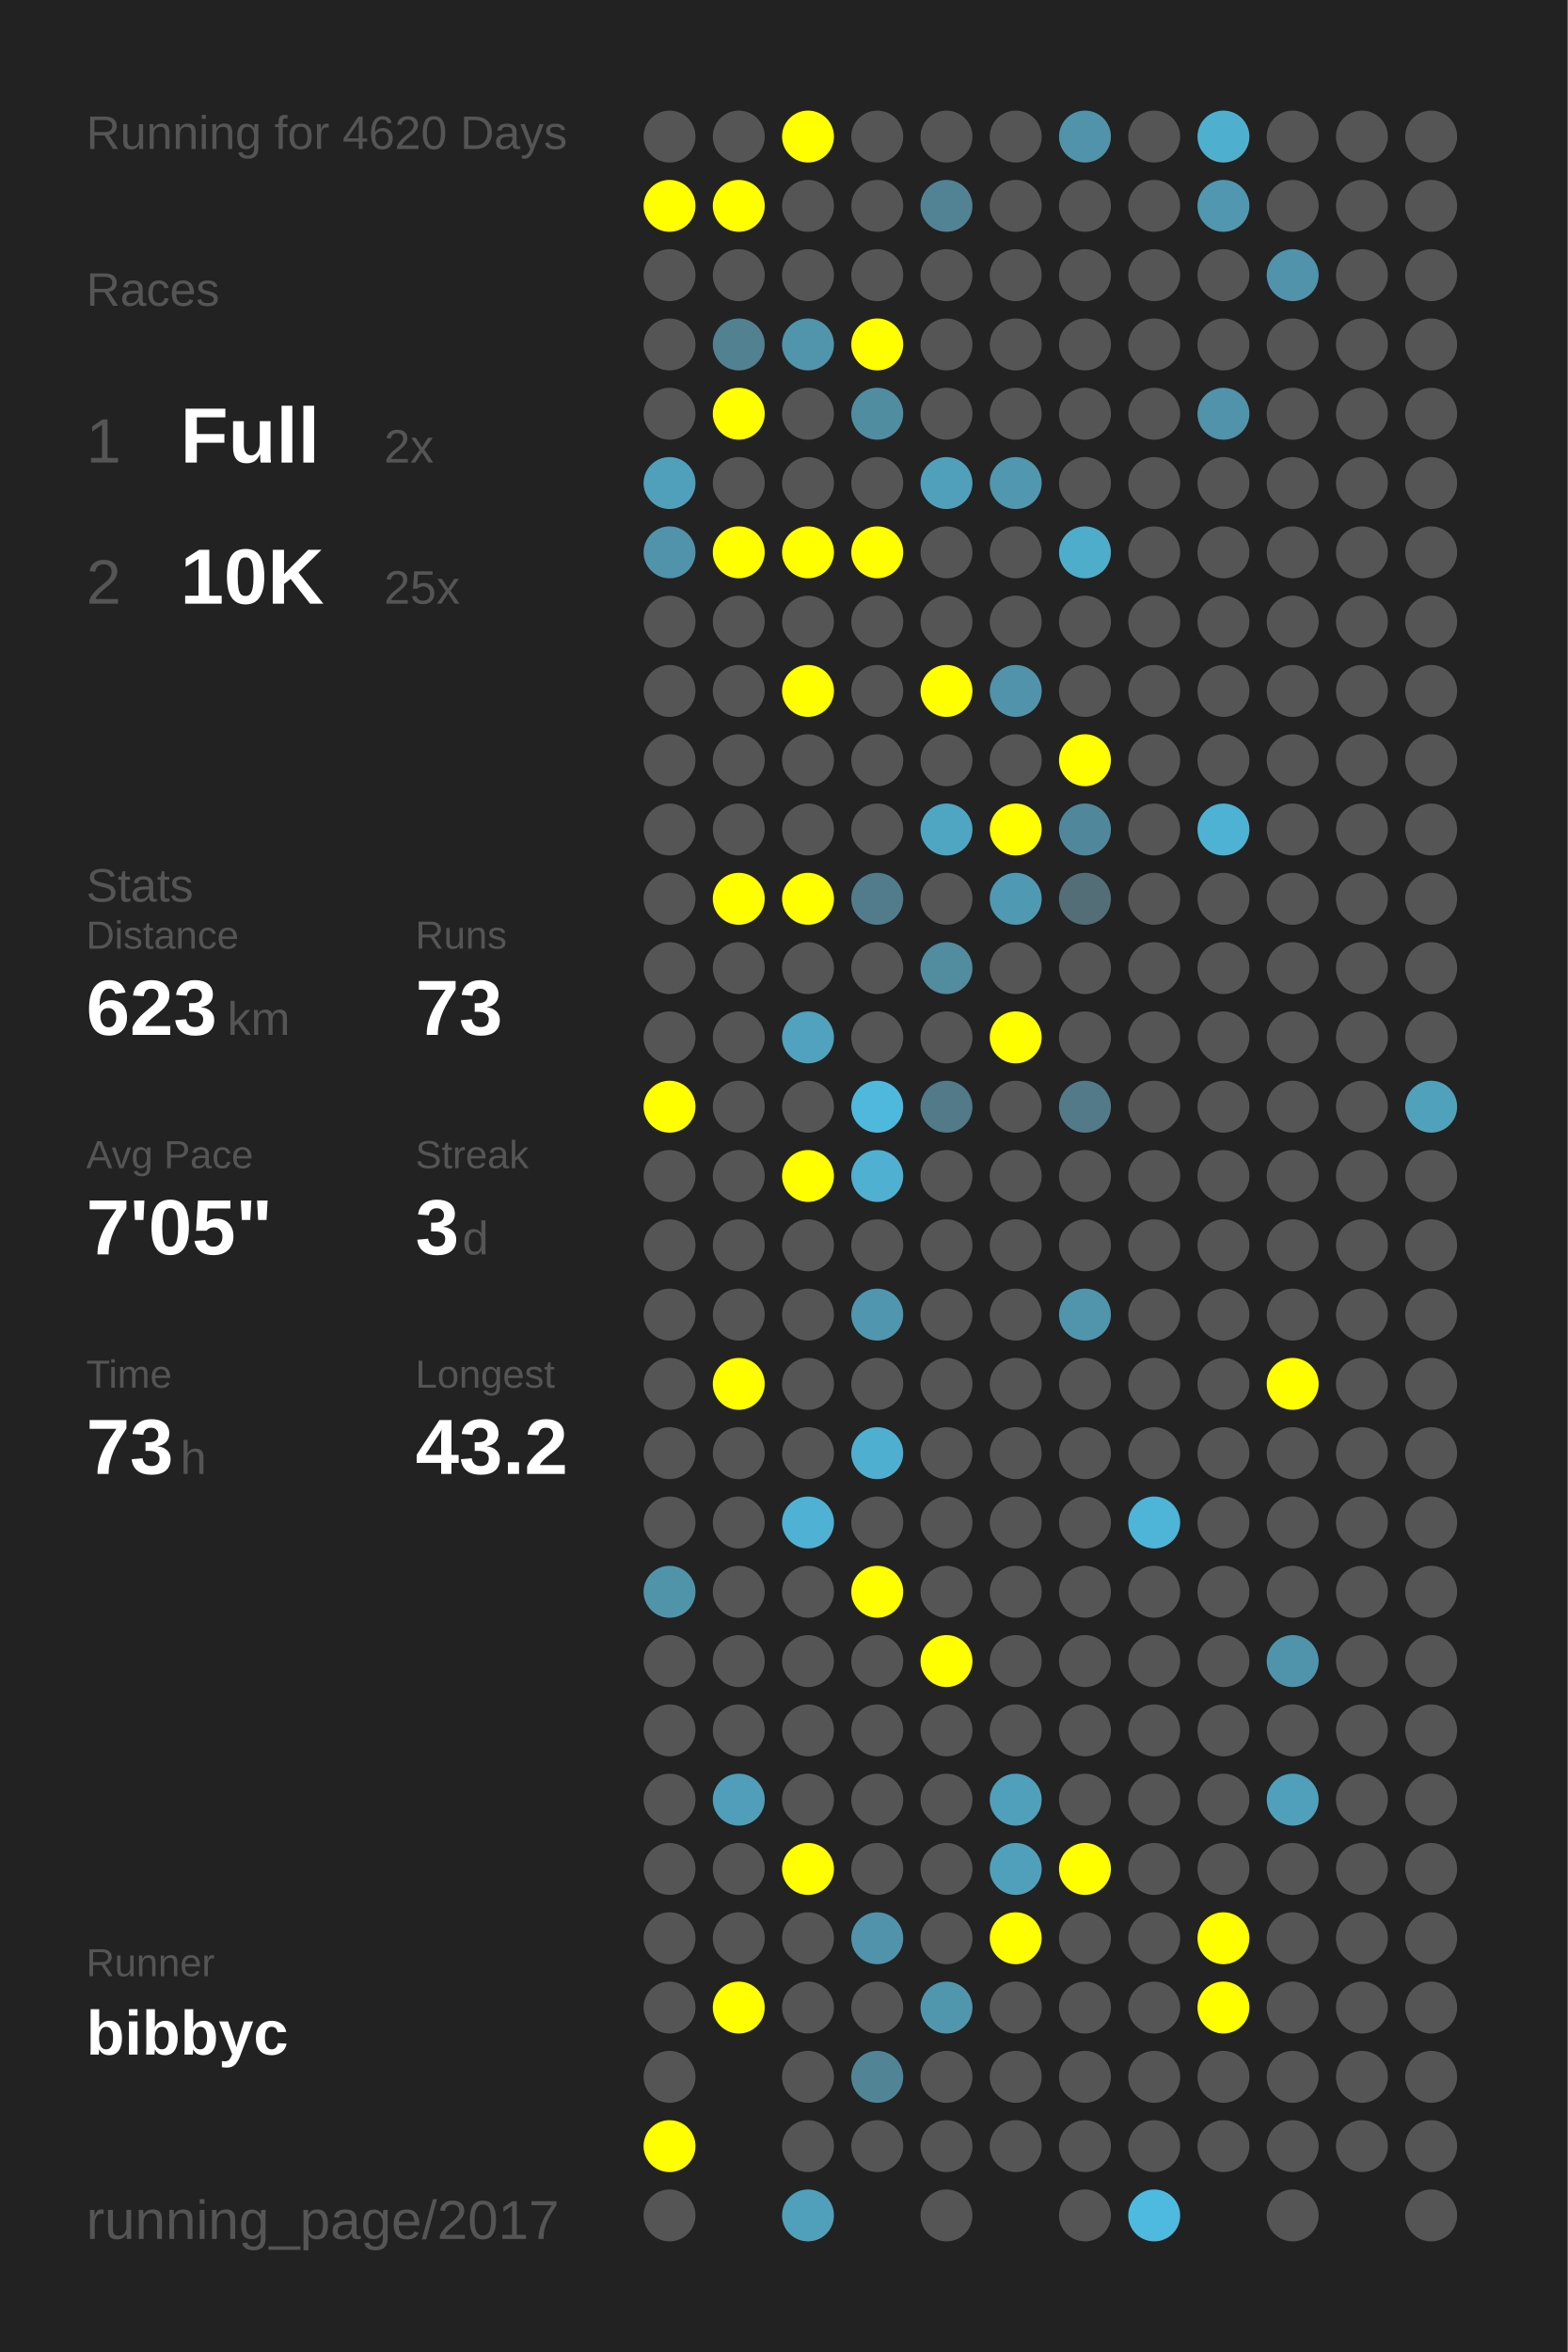
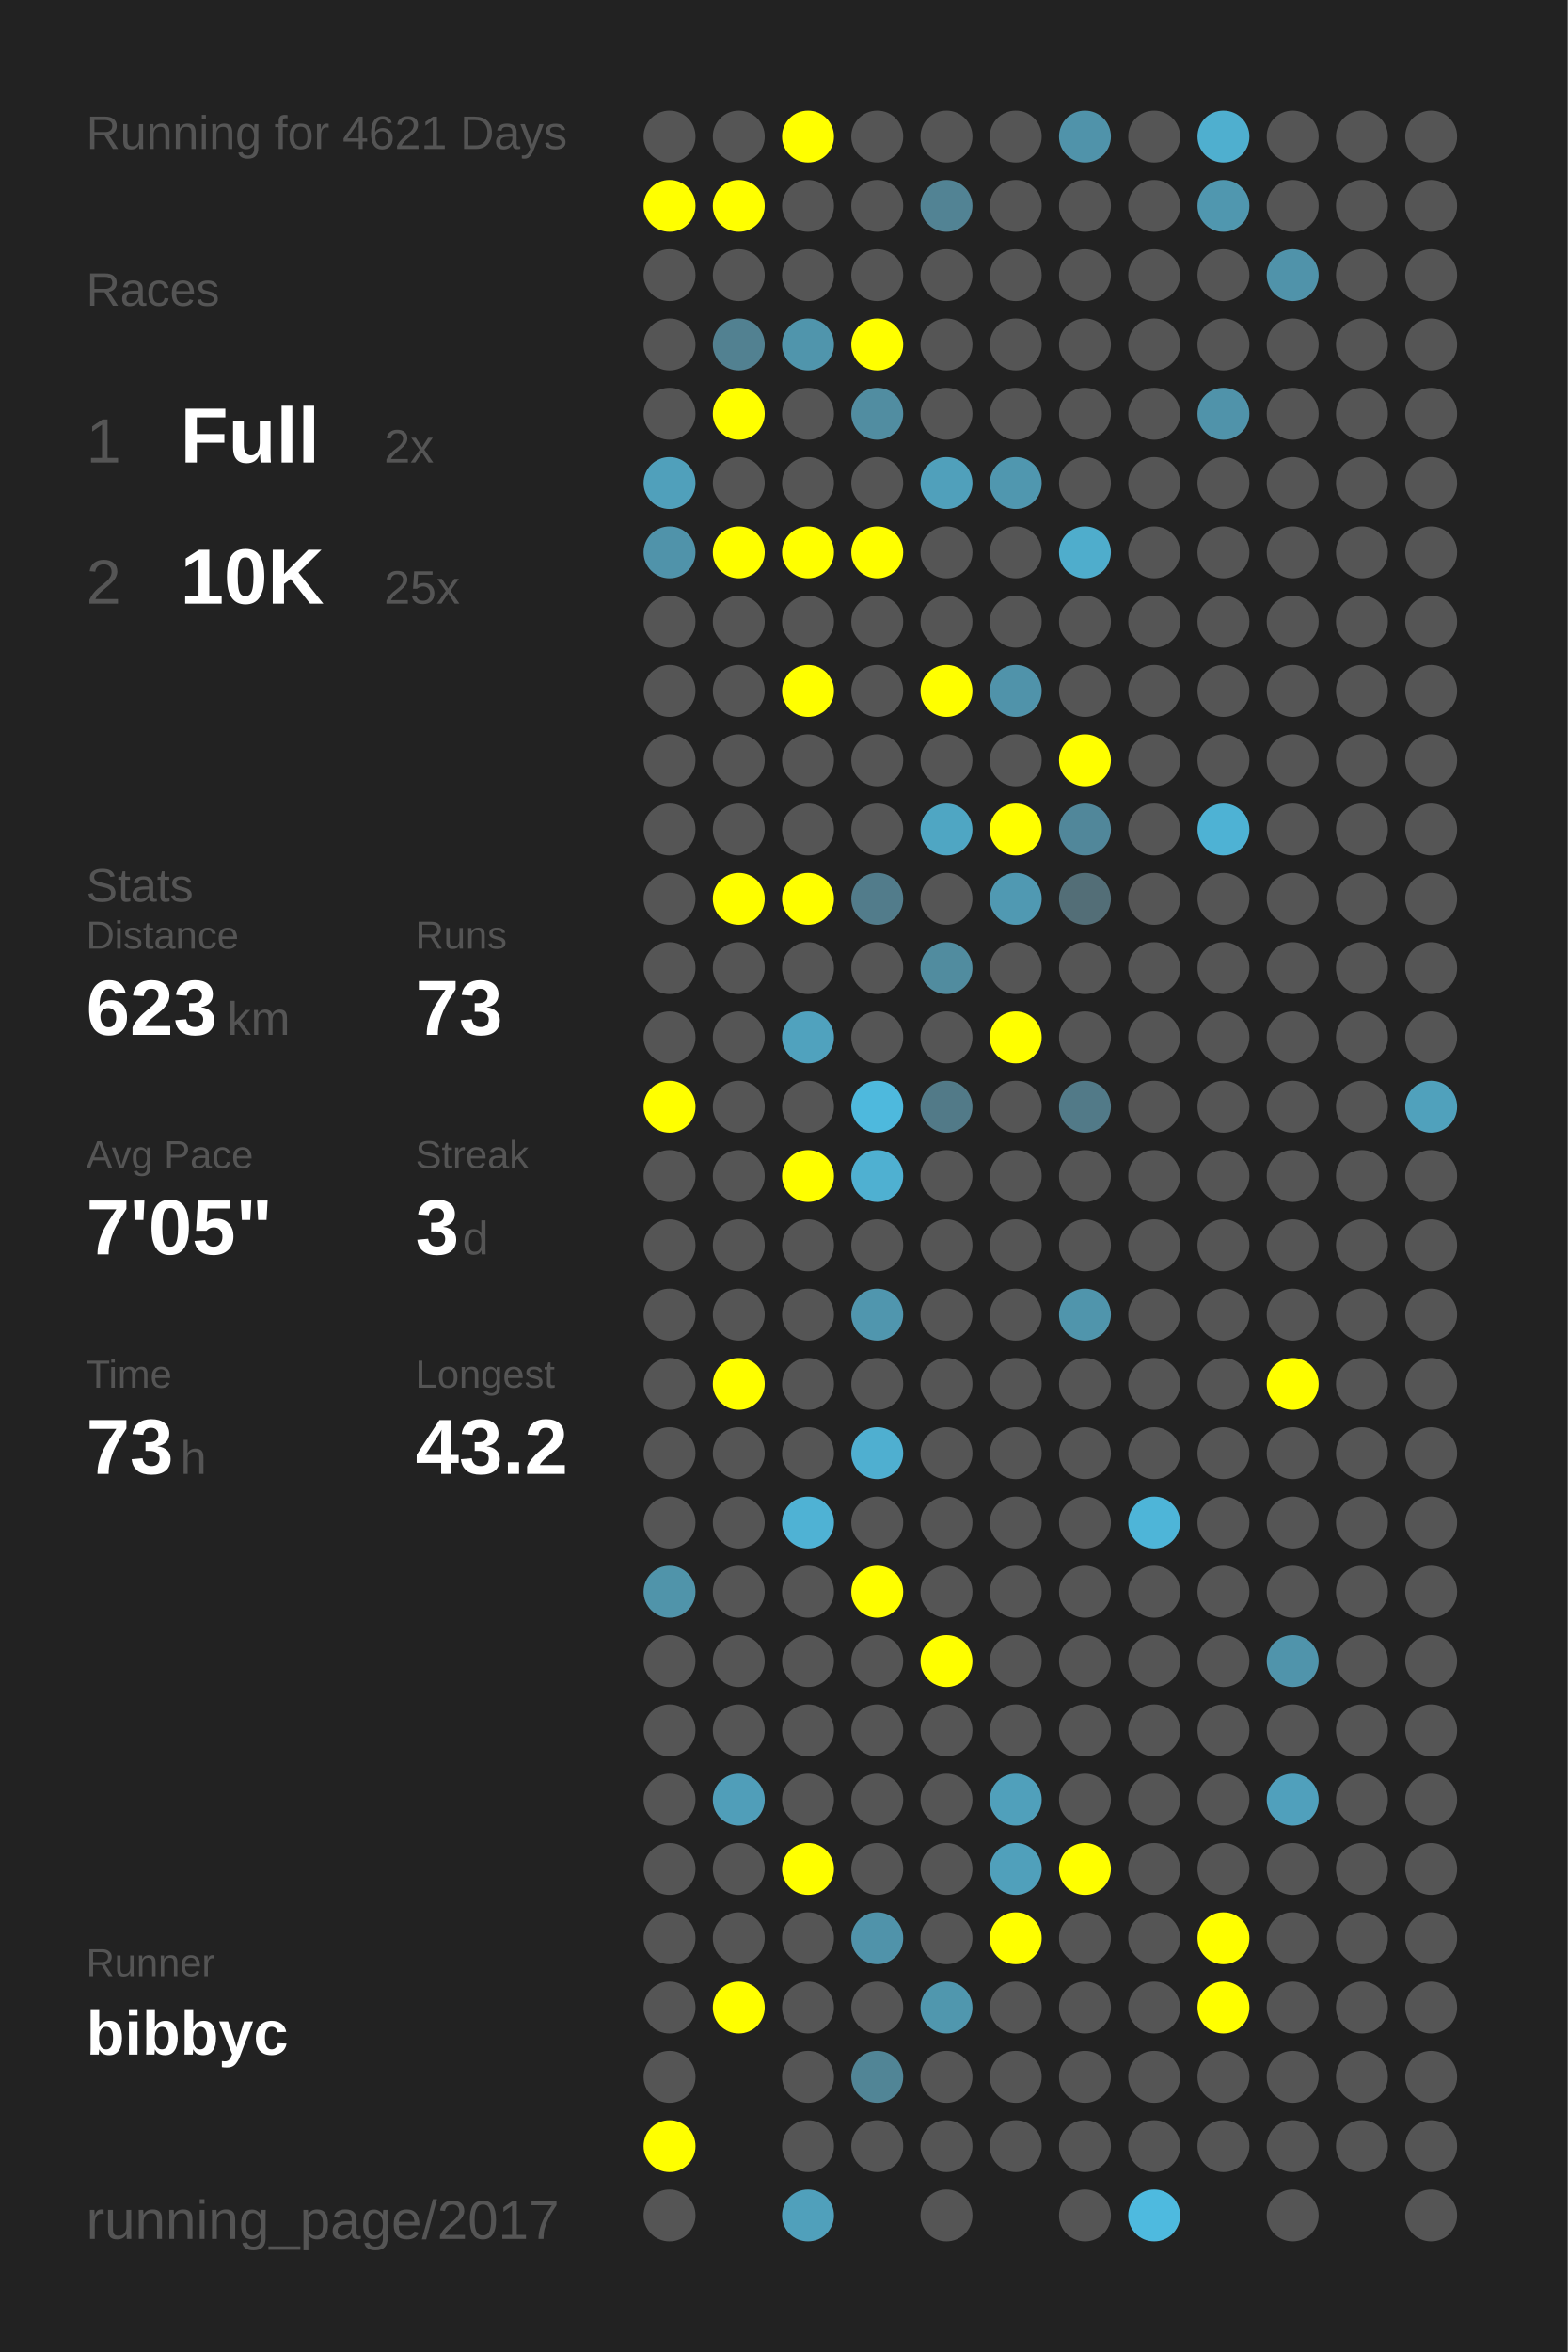
<svg xmlns="http://www.w3.org/2000/svg" baseProfile="full" height="300mm" version="1.1" viewBox="0,0,200,300" width="200mm">
  <defs />
  <rect fill="#222222" height="300" width="200" x="0" y="0" />
-   <text fill="#555555" style="font-size:6px; font-family:Arial;" x="11" y="19">Running for 4620 Days</text>
+   <text fill="#555555" style="font-size:6px; font-family:Arial;" x="11" y="19">Running for 4621 Days</text>
  <text fill="#555555" style="font-size:6px; font-family:Arial;" x="11" y="39">Races</text>
  <text fill="#555555" style="font-size:8px; font-family:Arial;" x="11" y="59">1</text>
  <text fill="#FFFFFF" style="font-size:10px; font-family:Arial; font-weight:bold;" x="23" y="59">Full</text>
  <text fill="#555555" style="font-size:6px; font-family:Arial;" x="49" y="59">2x</text>
  <text fill="#555555" style="font-size:8px; font-family:Arial;" x="11" y="77">2</text>
  <text fill="#FFFFFF" style="font-size:10px; font-family:Arial; font-weight:bold;" x="23" y="77">10K</text>
  <text fill="#555555" style="font-size:6px; font-family:Arial;" x="49" y="77">25x</text>
  <text fill="#555555" style="font-size:6px; font-family:Arial;" x="11" y="115">Stats</text>
  <text fill="#555555" style="font-size:5px; font-family:Arial;" x="11" y="121">Distance</text>
  <text fill="#FFFFFF" style="font-size:10px; font-family:Arial; font-weight:bold;" x="11" y="132">623</text>
  <text fill="#555555" style="font-size:6px; font-family:Arial;" x="29" y="132">km</text>
  <text fill="#555555" style="font-size:5px; font-family:Arial;" x="53" y="121">Runs</text>
  <text fill="#FFFFFF" style="font-size:10px; font-family:Arial; font-weight:bold;" x="53" y="132">73</text>
  <text fill="#555555" style="font-size:5px; font-family:Arial;" x="11" y="149">Avg Pace</text>
  <text fill="#FFFFFF" style="font-size:10px; font-family:Arial; font-weight:bold;" x="11" y="160">7'05"</text>
  <text fill="#555555" style="font-size:5px; font-family:Arial;" x="53" y="149">Streak</text>
  <text fill="#FFFFFF" style="font-size:10px; font-family:Arial; font-weight:bold;" x="53" y="160">3</text>
  <text fill="#555555" style="font-size:6px; font-family:Arial;" x="59" y="160">d</text>
  <text fill="#555555" style="font-size:5px; font-family:Arial;" x="11" y="177">Time</text>
  <text fill="#FFFFFF" style="font-size:10px; font-family:Arial; font-weight:bold;" x="11" y="188">73</text>
  <text fill="#555555" style="font-size:6px; font-family:Arial;" x="23" y="188">h</text>
  <text fill="#555555" style="font-size:5px; font-family:Arial;" x="53" y="177">Longest</text>
  <text fill="#FFFFFF" style="font-size:10px; font-family:Arial; font-weight:bold;" x="53" y="188">43.2</text>
  <text fill="#555555" style="font-size:5px; font-family:Arial;" x="11" y="252.065">Runner</text>
  <text fill="#FFFFFF" style="font-size:8px; font-family:Arial; font-weight:bold;" x="11" y="262.065">bibbyc</text>
  <text fill="#555555" style="font-size:7px; font-family:Arial;" x="11" y="285.581">running_page/2017</text>
  <circle cx="85.417" cy="17.419" fill="#555555" r="3.312" />
  <circle cx="85.417" cy="26.258" fill="#FFFF00" r="3.312" />
  <circle cx="85.417" cy="35.097" fill="#555555" r="3.312" />
  <circle cx="85.417" cy="43.935" fill="#555555" r="3.312" />
  <circle cx="85.417" cy="52.774" fill="#555555" r="3.312" />
  <circle cx="85.417" cy="61.613" fill="#50a0bb" r="3.312" />
  <circle cx="85.417" cy="70.452" fill="#5093aa" r="3.312" />
  <circle cx="85.417" cy="79.29" fill="#555555" r="3.312" />
  <circle cx="85.417" cy="88.129" fill="#555555" r="3.312" />
  <circle cx="85.417" cy="96.968" fill="#555555" r="3.312" />
  <circle cx="85.417" cy="105.806" fill="#555555" r="3.312" />
  <circle cx="85.417" cy="114.645" fill="#555555" r="3.312" />
  <circle cx="85.417" cy="123.484" fill="#555555" r="3.312" />
  <circle cx="85.417" cy="132.323" fill="#555555" r="3.312" />
  <circle cx="85.417" cy="141.161" fill="#FFFF00" r="3.312" />
  <circle cx="85.417" cy="150" fill="#555555" r="3.312" />
  <circle cx="85.417" cy="158.839" fill="#555555" r="3.312" />
  <circle cx="85.417" cy="167.677" fill="#555555" r="3.312" />
  <circle cx="85.417" cy="176.516" fill="#555555" r="3.312" />
  <circle cx="85.417" cy="185.355" fill="#555555" r="3.312" />
  <circle cx="85.417" cy="194.194" fill="#555555" r="3.312" />
  <circle cx="85.417" cy="203.032" fill="#5094aa" r="3.312" />
  <circle cx="85.417" cy="211.871" fill="#555555" r="3.312" />
  <circle cx="85.417" cy="220.71" fill="#555555" r="3.312" />
  <circle cx="85.417" cy="229.548" fill="#555555" r="3.312" />
  <circle cx="85.417" cy="238.387" fill="#555555" r="3.312" />
  <circle cx="85.417" cy="247.226" fill="#555555" r="3.312" />
  <circle cx="85.417" cy="256.065" fill="#555555" r="3.312" />
  <circle cx="85.417" cy="264.903" fill="#555555" r="3.312" />
  <circle cx="85.417" cy="273.742" fill="#FFFF00" r="3.312" />
  <circle cx="85.417" cy="282.581" fill="#555555" r="3.312" />
  <circle cx="94.25" cy="17.419" fill="#555555" r="3.312" />
  <circle cx="94.25" cy="26.258" fill="#FFFF00" r="3.312" />
  <circle cx="94.25" cy="35.097" fill="#555555" r="3.312" />
  <circle cx="94.25" cy="43.935" fill="#528191" r="3.312" />
  <circle cx="94.25" cy="52.774" fill="#FFFF00" r="3.312" />
  <circle cx="94.25" cy="61.613" fill="#555555" r="3.312" />
  <circle cx="94.25" cy="70.452" fill="#FFFF00" r="3.312" />
  <circle cx="94.25" cy="79.29" fill="#555555" r="3.312" />
  <circle cx="94.25" cy="88.129" fill="#555555" r="3.312" />
  <circle cx="94.25" cy="96.968" fill="#555555" r="3.312" />
  <circle cx="94.25" cy="105.806" fill="#555555" r="3.312" />
  <circle cx="94.25" cy="114.645" fill="#FFFF00" r="3.312" />
  <circle cx="94.25" cy="123.484" fill="#555555" r="3.312" />
  <circle cx="94.25" cy="132.323" fill="#555555" r="3.312" />
  <circle cx="94.25" cy="141.161" fill="#555555" r="3.312" />
  <circle cx="94.25" cy="150" fill="#555555" r="3.312" />
  <circle cx="94.25" cy="158.839" fill="#555555" r="3.312" />
  <circle cx="94.25" cy="167.677" fill="#555555" r="3.312" />
  <circle cx="94.25" cy="176.516" fill="#FFFF00" r="3.312" />
  <circle cx="94.25" cy="185.355" fill="#555555" r="3.312" />
  <circle cx="94.25" cy="194.194" fill="#555555" r="3.312" />
  <circle cx="94.25" cy="203.032" fill="#555555" r="3.312" />
  <circle cx="94.25" cy="211.871" fill="#555555" r="3.312" />
  <circle cx="94.25" cy="220.71" fill="#555555" r="3.312" />
  <circle cx="94.25" cy="229.548" fill="#509eb9" r="3.312" />
  <circle cx="94.25" cy="238.387" fill="#555555" r="3.312" />
  <circle cx="94.25" cy="247.226" fill="#555555" r="3.312" />
  <circle cx="94.25" cy="256.065" fill="#FFFF00" r="3.312" />
  <circle cx="103.083" cy="17.419" fill="#FFFF00" r="3.312" />
  <circle cx="103.083" cy="26.258" fill="#555555" r="3.312" />
  <circle cx="103.083" cy="35.097" fill="#555555" r="3.312" />
  <circle cx="103.083" cy="43.935" fill="#5095ac" r="3.312" />
  <circle cx="103.083" cy="52.774" fill="#555555" r="3.312" />
  <circle cx="103.083" cy="61.613" fill="#555555" r="3.312" />
  <circle cx="103.083" cy="70.452" fill="#FFFF00" r="3.312" />
  <circle cx="103.083" cy="79.29" fill="#555555" r="3.312" />
  <circle cx="103.083" cy="88.129" fill="#FFFF00" r="3.312" />
  <circle cx="103.083" cy="96.968" fill="#555555" r="3.312" />
  <circle cx="103.083" cy="105.806" fill="#555555" r="3.312" />
  <circle cx="103.083" cy="114.645" fill="#FFFF00" r="3.312" />
  <circle cx="103.083" cy="123.484" fill="#555555" r="3.312" />
  <circle cx="103.083" cy="132.323" fill="#50a2be" r="3.312" />
  <circle cx="103.083" cy="141.161" fill="#555555" r="3.312" />
  <circle cx="103.083" cy="150" fill="#FFFF00" r="3.312" />
  <circle cx="103.083" cy="158.839" fill="#555555" r="3.312" />
  <circle cx="103.083" cy="167.677" fill="#555555" r="3.312" />
  <circle cx="103.083" cy="176.516" fill="#555555" r="3.312" />
  <circle cx="103.083" cy="185.355" fill="#555555" r="3.312" />
  <circle cx="103.083" cy="194.194" fill="#4fb2d4" r="3.312" />
  <circle cx="103.083" cy="203.032" fill="#555555" r="3.312" />
  <circle cx="103.083" cy="211.871" fill="#555555" r="3.312" />
  <circle cx="103.083" cy="220.71" fill="#555555" r="3.312" />
  <circle cx="103.083" cy="229.548" fill="#555555" r="3.312" />
  <circle cx="103.083" cy="238.387" fill="#FFFF00" r="3.312" />
  <circle cx="103.083" cy="247.226" fill="#555555" r="3.312" />
  <circle cx="103.083" cy="256.065" fill="#555555" r="3.312" />
  <circle cx="103.083" cy="264.903" fill="#555555" r="3.312" />
  <circle cx="103.083" cy="273.742" fill="#555555" r="3.312" />
  <circle cx="103.083" cy="282.581" fill="#50a0bb" r="3.312" />
  <circle cx="111.917" cy="17.419" fill="#555555" r="3.312" />
  <circle cx="111.917" cy="26.258" fill="#555555" r="3.312" />
  <circle cx="111.917" cy="35.097" fill="#555555" r="3.312" />
  <circle cx="111.917" cy="43.935" fill="#FFFF00" r="3.312" />
  <circle cx="111.917" cy="52.774" fill="#518da1" r="3.312" />
  <circle cx="111.917" cy="61.613" fill="#555555" r="3.312" />
  <circle cx="111.917" cy="70.452" fill="#FFFF00" r="3.312" />
  <circle cx="111.917" cy="79.29" fill="#555555" r="3.312" />
  <circle cx="111.917" cy="88.129" fill="#555555" r="3.312" />
  <circle cx="111.917" cy="96.968" fill="#555555" r="3.312" />
  <circle cx="111.917" cy="105.806" fill="#555555" r="3.312" />
  <circle cx="111.917" cy="114.645" fill="#527c8b" r="3.312" />
  <circle cx="111.917" cy="123.484" fill="#555555" r="3.312" />
  <circle cx="111.917" cy="132.323" fill="#555555" r="3.312" />
  <circle cx="111.917" cy="141.161" fill="#4eb9dd" r="3.312" />
  <circle cx="111.917" cy="150" fill="#4fb0d1" r="3.312" />
  <circle cx="111.917" cy="158.839" fill="#555555" r="3.312" />
  <circle cx="111.917" cy="167.677" fill="#5096ae" r="3.312" />
  <circle cx="111.917" cy="176.516" fill="#555555" r="3.312" />
  <circle cx="111.917" cy="185.355" fill="#4fafd0" r="3.312" />
  <circle cx="111.917" cy="194.194" fill="#555555" r="3.312" />
  <circle cx="111.917" cy="203.032" fill="#FFFF00" r="3.312" />
  <circle cx="111.917" cy="211.871" fill="#555555" r="3.312" />
  <circle cx="111.917" cy="220.71" fill="#555555" r="3.312" />
  <circle cx="111.917" cy="229.548" fill="#555555" r="3.312" />
  <circle cx="111.917" cy="238.387" fill="#555555" r="3.312" />
  <circle cx="111.917" cy="247.226" fill="#5093aa" r="3.312" />
  <circle cx="111.917" cy="256.065" fill="#555555" r="3.312" />
  <circle cx="111.917" cy="264.903" fill="#518596" r="3.312" />
  <circle cx="111.917" cy="273.742" fill="#555555" r="3.312" />
  <circle cx="120.75" cy="17.419" fill="#555555" r="3.312" />
  <circle cx="120.75" cy="26.258" fill="#528394" r="3.312" />
  <circle cx="120.75" cy="35.097" fill="#555555" r="3.312" />
  <circle cx="120.75" cy="43.935" fill="#555555" r="3.312" />
  <circle cx="120.75" cy="52.774" fill="#555555" r="3.312" />
  <circle cx="120.75" cy="61.613" fill="#50a0bb" r="3.312" />
  <circle cx="120.75" cy="70.452" fill="#555555" r="3.312" />
  <circle cx="120.75" cy="79.29" fill="#555555" r="3.312" />
  <circle cx="120.75" cy="88.129" fill="#FFFF00" r="3.312" />
  <circle cx="120.75" cy="96.968" fill="#555555" r="3.312" />
  <circle cx="120.75" cy="105.806" fill="#4fa6c3" r="3.312" />
  <circle cx="120.75" cy="114.645" fill="#555555" r="3.312" />
  <circle cx="120.75" cy="123.484" fill="#518c9f" r="3.312" />
  <circle cx="120.75" cy="132.323" fill="#555555" r="3.312" />
  <circle cx="120.75" cy="141.161" fill="#527a88" r="3.312" />
  <circle cx="120.75" cy="150" fill="#555555" r="3.312" />
  <circle cx="120.75" cy="158.839" fill="#555555" r="3.312" />
  <circle cx="120.75" cy="167.677" fill="#555555" r="3.312" />
  <circle cx="120.75" cy="176.516" fill="#555555" r="3.312" />
  <circle cx="120.75" cy="185.355" fill="#555555" r="3.312" />
  <circle cx="120.75" cy="194.194" fill="#555555" r="3.312" />
  <circle cx="120.75" cy="203.032" fill="#555555" r="3.312" />
  <circle cx="120.75" cy="211.871" fill="#FFFF00" r="3.312" />
  <circle cx="120.75" cy="220.71" fill="#555555" r="3.312" />
  <circle cx="120.75" cy="229.548" fill="#555555" r="3.312" />
  <circle cx="120.75" cy="238.387" fill="#555555" r="3.312" />
  <circle cx="120.75" cy="247.226" fill="#555555" r="3.312" />
  <circle cx="120.75" cy="256.065" fill="#5097ae" r="3.312" />
  <circle cx="120.75" cy="264.903" fill="#555555" r="3.312" />
  <circle cx="120.75" cy="273.742" fill="#555555" r="3.312" />
  <circle cx="120.75" cy="282.581" fill="#555555" r="3.312" />
  <circle cx="129.583" cy="17.419" fill="#555555" r="3.312" />
  <circle cx="129.583" cy="26.258" fill="#555555" r="3.312" />
  <circle cx="129.583" cy="35.097" fill="#555555" r="3.312" />
  <circle cx="129.583" cy="43.935" fill="#555555" r="3.312" />
  <circle cx="129.583" cy="52.774" fill="#555555" r="3.312" />
  <circle cx="129.583" cy="61.613" fill="#5097af" r="3.312" />
  <circle cx="129.583" cy="70.452" fill="#555555" r="3.312" />
  <circle cx="129.583" cy="79.29" fill="#555555" r="3.312" />
  <circle cx="129.583" cy="88.129" fill="#5093aa" r="3.312" />
  <circle cx="129.583" cy="96.968" fill="#555555" r="3.312" />
  <circle cx="129.583" cy="105.806" fill="#FFFF00" r="3.312" />
  <circle cx="129.583" cy="114.645" fill="#5099b2" r="3.312" />
  <circle cx="129.583" cy="123.484" fill="#555555" r="3.312" />
  <circle cx="129.583" cy="132.323" fill="#FFFF00" r="3.312" />
  <circle cx="129.583" cy="141.161" fill="#555555" r="3.312" />
  <circle cx="129.583" cy="150" fill="#555555" r="3.312" />
  <circle cx="129.583" cy="158.839" fill="#555555" r="3.312" />
  <circle cx="129.583" cy="167.677" fill="#555555" r="3.312" />
  <circle cx="129.583" cy="176.516" fill="#555555" r="3.312" />
  <circle cx="129.583" cy="185.355" fill="#555555" r="3.312" />
  <circle cx="129.583" cy="194.194" fill="#555555" r="3.312" />
  <circle cx="129.583" cy="203.032" fill="#555555" r="3.312" />
  <circle cx="129.583" cy="211.871" fill="#555555" r="3.312" />
  <circle cx="129.583" cy="220.71" fill="#555555" r="3.312" />
  <circle cx="129.583" cy="229.548" fill="#50a0bb" r="3.312" />
  <circle cx="129.583" cy="238.387" fill="#50a0bb" r="3.312" />
  <circle cx="129.583" cy="247.226" fill="#FFFF00" r="3.312" />
  <circle cx="129.583" cy="256.065" fill="#555555" r="3.312" />
  <circle cx="129.583" cy="264.903" fill="#555555" r="3.312" />
  <circle cx="129.583" cy="273.742" fill="#555555" r="3.312" />
  <circle cx="138.417" cy="17.419" fill="#5093aa" r="3.312" />
  <circle cx="138.417" cy="26.258" fill="#555555" r="3.312" />
  <circle cx="138.417" cy="35.097" fill="#555555" r="3.312" />
  <circle cx="138.417" cy="43.935" fill="#555555" r="3.312" />
  <circle cx="138.417" cy="52.774" fill="#555555" r="3.312" />
  <circle cx="138.417" cy="61.613" fill="#555555" r="3.312" />
  <circle cx="138.417" cy="70.452" fill="#4fadcc" r="3.312" />
  <circle cx="138.417" cy="79.29" fill="#555555" r="3.312" />
  <circle cx="138.417" cy="88.129" fill="#555555" r="3.312" />
  <circle cx="138.417" cy="96.968" fill="#FFFF00" r="3.312" />
  <circle cx="138.417" cy="105.806" fill="#51879a" r="3.312" />
  <circle cx="138.417" cy="114.645" fill="#536e77" r="3.312" />
  <circle cx="138.417" cy="123.484" fill="#555555" r="3.312" />
  <circle cx="138.417" cy="132.323" fill="#555555" r="3.312" />
  <circle cx="138.417" cy="141.161" fill="#527a88" r="3.312" />
  <circle cx="138.417" cy="150" fill="#555555" r="3.312" />
  <circle cx="138.417" cy="158.839" fill="#555555" r="3.312" />
  <circle cx="138.417" cy="167.677" fill="#5095ac" r="3.312" />
  <circle cx="138.417" cy="176.516" fill="#555555" r="3.312" />
  <circle cx="138.417" cy="185.355" fill="#555555" r="3.312" />
  <circle cx="138.417" cy="194.194" fill="#555555" r="3.312" />
  <circle cx="138.417" cy="203.032" fill="#555555" r="3.312" />
  <circle cx="138.417" cy="211.871" fill="#555555" r="3.312" />
  <circle cx="138.417" cy="220.71" fill="#555555" r="3.312" />
  <circle cx="138.417" cy="229.548" fill="#555555" r="3.312" />
  <circle cx="138.417" cy="238.387" fill="#FFFF00" r="3.312" />
  <circle cx="138.417" cy="247.226" fill="#555555" r="3.312" />
  <circle cx="138.417" cy="256.065" fill="#555555" r="3.312" />
  <circle cx="138.417" cy="264.903" fill="#555555" r="3.312" />
  <circle cx="138.417" cy="273.742" fill="#555555" r="3.312" />
  <circle cx="138.417" cy="282.581" fill="#555555" r="3.312" />
  <circle cx="147.25" cy="17.419" fill="#555555" r="3.312" />
  <circle cx="147.25" cy="26.258" fill="#555555" r="3.312" />
  <circle cx="147.25" cy="35.097" fill="#555555" r="3.312" />
  <circle cx="147.25" cy="43.935" fill="#555555" r="3.312" />
  <circle cx="147.25" cy="52.774" fill="#555555" r="3.312" />
  <circle cx="147.25" cy="61.613" fill="#555555" r="3.312" />
  <circle cx="147.25" cy="70.452" fill="#555555" r="3.312" />
  <circle cx="147.25" cy="79.29" fill="#555555" r="3.312" />
  <circle cx="147.25" cy="88.129" fill="#555555" r="3.312" />
  <circle cx="147.25" cy="96.968" fill="#555555" r="3.312" />
  <circle cx="147.25" cy="105.806" fill="#555555" r="3.312" />
  <circle cx="147.25" cy="114.645" fill="#555555" r="3.312" />
  <circle cx="147.25" cy="123.484" fill="#555555" r="3.312" />
  <circle cx="147.25" cy="132.323" fill="#555555" r="3.312" />
  <circle cx="147.25" cy="141.161" fill="#555555" r="3.312" />
  <circle cx="147.25" cy="150" fill="#555555" r="3.312" />
  <circle cx="147.25" cy="158.839" fill="#555555" r="3.312" />
  <circle cx="147.25" cy="167.677" fill="#555555" r="3.312" />
  <circle cx="147.25" cy="176.516" fill="#555555" r="3.312" />
  <circle cx="147.25" cy="185.355" fill="#555555" r="3.312" />
  <circle cx="147.25" cy="194.194" fill="#4eb5d8" r="3.312" />
  <circle cx="147.25" cy="203.032" fill="#555555" r="3.312" />
  <circle cx="147.25" cy="211.871" fill="#555555" r="3.312" />
  <circle cx="147.25" cy="220.71" fill="#555555" r="3.312" />
  <circle cx="147.25" cy="229.548" fill="#555555" r="3.312" />
  <circle cx="147.25" cy="238.387" fill="#555555" r="3.312" />
  <circle cx="147.25" cy="247.226" fill="#555555" r="3.312" />
  <circle cx="147.25" cy="256.065" fill="#555555" r="3.312" />
  <circle cx="147.25" cy="264.903" fill="#555555" r="3.312" />
  <circle cx="147.25" cy="273.742" fill="#555555" r="3.312" />
  <circle cx="147.25" cy="282.581" fill="#4ebadf" r="3.312" />
  <circle cx="156.083" cy="17.419" fill="#4fafcf" r="3.312" />
  <circle cx="156.083" cy="26.258" fill="#5097af" r="3.312" />
  <circle cx="156.083" cy="35.097" fill="#555555" r="3.312" />
  <circle cx="156.083" cy="43.935" fill="#555555" r="3.312" />
  <circle cx="156.083" cy="52.774" fill="#5093aa" r="3.312" />
  <circle cx="156.083" cy="61.613" fill="#555555" r="3.312" />
  <circle cx="156.083" cy="70.452" fill="#555555" r="3.312" />
  <circle cx="156.083" cy="79.29" fill="#555555" r="3.312" />
  <circle cx="156.083" cy="88.129" fill="#555555" r="3.312" />
  <circle cx="156.083" cy="96.968" fill="#555555" r="3.312" />
  <circle cx="156.083" cy="105.806" fill="#4eb2d4" r="3.312" />
  <circle cx="156.083" cy="114.645" fill="#555555" r="3.312" />
  <circle cx="156.083" cy="123.484" fill="#555555" r="3.312" />
  <circle cx="156.083" cy="132.323" fill="#555555" r="3.312" />
  <circle cx="156.083" cy="141.161" fill="#555555" r="3.312" />
  <circle cx="156.083" cy="150" fill="#555555" r="3.312" />
  <circle cx="156.083" cy="158.839" fill="#555555" r="3.312" />
  <circle cx="156.083" cy="167.677" fill="#555555" r="3.312" />
  <circle cx="156.083" cy="176.516" fill="#555555" r="3.312" />
  <circle cx="156.083" cy="185.355" fill="#555555" r="3.312" />
  <circle cx="156.083" cy="194.194" fill="#555555" r="3.312" />
  <circle cx="156.083" cy="203.032" fill="#555555" r="3.312" />
  <circle cx="156.083" cy="211.871" fill="#555555" r="3.312" />
  <circle cx="156.083" cy="220.71" fill="#555555" r="3.312" />
  <circle cx="156.083" cy="229.548" fill="#555555" r="3.312" />
  <circle cx="156.083" cy="238.387" fill="#555555" r="3.312" />
  <circle cx="156.083" cy="247.226" fill="#FFFF00" r="3.312" />
  <circle cx="156.083" cy="256.065" fill="#FFFF00" r="3.312" />
  <circle cx="156.083" cy="264.903" fill="#555555" r="3.312" />
  <circle cx="156.083" cy="273.742" fill="#555555" r="3.312" />
  <circle cx="164.917" cy="17.419" fill="#555555" r="3.312" />
  <circle cx="164.917" cy="26.258" fill="#555555" r="3.312" />
  <circle cx="164.917" cy="35.097" fill="#5093aa" r="3.312" />
  <circle cx="164.917" cy="43.935" fill="#555555" r="3.312" />
  <circle cx="164.917" cy="52.774" fill="#555555" r="3.312" />
  <circle cx="164.917" cy="61.613" fill="#555555" r="3.312" />
  <circle cx="164.917" cy="70.452" fill="#555555" r="3.312" />
  <circle cx="164.917" cy="79.29" fill="#555555" r="3.312" />
  <circle cx="164.917" cy="88.129" fill="#555555" r="3.312" />
  <circle cx="164.917" cy="96.968" fill="#555555" r="3.312" />
  <circle cx="164.917" cy="105.806" fill="#555555" r="3.312" />
  <circle cx="164.917" cy="114.645" fill="#555555" r="3.312" />
  <circle cx="164.917" cy="123.484" fill="#555555" r="3.312" />
  <circle cx="164.917" cy="132.323" fill="#555555" r="3.312" />
  <circle cx="164.917" cy="141.161" fill="#555555" r="3.312" />
  <circle cx="164.917" cy="150" fill="#555555" r="3.312" />
  <circle cx="164.917" cy="158.839" fill="#555555" r="3.312" />
  <circle cx="164.917" cy="167.677" fill="#555555" r="3.312" />
  <circle cx="164.917" cy="176.516" fill="#FFFF00" r="3.312" />
  <circle cx="164.917" cy="185.355" fill="#555555" r="3.312" />
  <circle cx="164.917" cy="194.194" fill="#555555" r="3.312" />
  <circle cx="164.917" cy="203.032" fill="#555555" r="3.312" />
  <circle cx="164.917" cy="211.871" fill="#5094ab" r="3.312" />
  <circle cx="164.917" cy="220.71" fill="#555555" r="3.312" />
  <circle cx="164.917" cy="229.548" fill="#50a0bc" r="3.312" />
  <circle cx="164.917" cy="238.387" fill="#555555" r="3.312" />
  <circle cx="164.917" cy="247.226" fill="#555555" r="3.312" />
  <circle cx="164.917" cy="256.065" fill="#555555" r="3.312" />
  <circle cx="164.917" cy="264.903" fill="#555555" r="3.312" />
  <circle cx="164.917" cy="273.742" fill="#555555" r="3.312" />
  <circle cx="164.917" cy="282.581" fill="#555555" r="3.312" />
  <circle cx="173.75" cy="17.419" fill="#555555" r="3.312" />
  <circle cx="173.75" cy="26.258" fill="#555555" r="3.312" />
  <circle cx="173.75" cy="35.097" fill="#555555" r="3.312" />
  <circle cx="173.75" cy="43.935" fill="#555555" r="3.312" />
  <circle cx="173.75" cy="52.774" fill="#555555" r="3.312" />
  <circle cx="173.75" cy="61.613" fill="#555555" r="3.312" />
  <circle cx="173.75" cy="70.452" fill="#555555" r="3.312" />
  <circle cx="173.75" cy="79.29" fill="#555555" r="3.312" />
  <circle cx="173.75" cy="88.129" fill="#555555" r="3.312" />
  <circle cx="173.75" cy="96.968" fill="#555555" r="3.312" />
  <circle cx="173.75" cy="105.806" fill="#555555" r="3.312" />
  <circle cx="173.75" cy="114.645" fill="#555555" r="3.312" />
  <circle cx="173.75" cy="123.484" fill="#555555" r="3.312" />
  <circle cx="173.75" cy="132.323" fill="#555555" r="3.312" />
  <circle cx="173.75" cy="141.161" fill="#555555" r="3.312" />
  <circle cx="173.75" cy="150" fill="#555555" r="3.312" />
  <circle cx="173.75" cy="158.839" fill="#555555" r="3.312" />
  <circle cx="173.75" cy="167.677" fill="#555555" r="3.312" />
  <circle cx="173.75" cy="176.516" fill="#555555" r="3.312" />
  <circle cx="173.75" cy="185.355" fill="#555555" r="3.312" />
  <circle cx="173.75" cy="194.194" fill="#555555" r="3.312" />
  <circle cx="173.75" cy="203.032" fill="#555555" r="3.312" />
  <circle cx="173.75" cy="211.871" fill="#555555" r="3.312" />
  <circle cx="173.75" cy="220.71" fill="#555555" r="3.312" />
  <circle cx="173.75" cy="229.548" fill="#555555" r="3.312" />
  <circle cx="173.75" cy="238.387" fill="#555555" r="3.312" />
  <circle cx="173.75" cy="247.226" fill="#555555" r="3.312" />
  <circle cx="173.75" cy="256.065" fill="#555555" r="3.312" />
  <circle cx="173.75" cy="264.903" fill="#555555" r="3.312" />
  <circle cx="173.75" cy="273.742" fill="#555555" r="3.312" />
  <circle cx="182.583" cy="17.419" fill="#555555" r="3.312" />
  <circle cx="182.583" cy="26.258" fill="#555555" r="3.312" />
  <circle cx="182.583" cy="35.097" fill="#555555" r="3.312" />
  <circle cx="182.583" cy="43.935" fill="#555555" r="3.312" />
  <circle cx="182.583" cy="52.774" fill="#555555" r="3.312" />
  <circle cx="182.583" cy="61.613" fill="#555555" r="3.312" />
  <circle cx="182.583" cy="70.452" fill="#555555" r="3.312" />
  <circle cx="182.583" cy="79.29" fill="#555555" r="3.312" />
  <circle cx="182.583" cy="88.129" fill="#555555" r="3.312" />
  <circle cx="182.583" cy="96.968" fill="#555555" r="3.312" />
  <circle cx="182.583" cy="105.806" fill="#555555" r="3.312" />
  <circle cx="182.583" cy="114.645" fill="#555555" r="3.312" />
  <circle cx="182.583" cy="123.484" fill="#555555" r="3.312" />
  <circle cx="182.583" cy="132.323" fill="#555555" r="3.312" />
  <circle cx="182.583" cy="141.161" fill="#50a1bc" r="3.312" />
  <circle cx="182.583" cy="150" fill="#555555" r="3.312" />
  <circle cx="182.583" cy="158.839" fill="#555555" r="3.312" />
  <circle cx="182.583" cy="167.677" fill="#555555" r="3.312" />
  <circle cx="182.583" cy="176.516" fill="#555555" r="3.312" />
  <circle cx="182.583" cy="185.355" fill="#555555" r="3.312" />
  <circle cx="182.583" cy="194.194" fill="#555555" r="3.312" />
  <circle cx="182.583" cy="203.032" fill="#555555" r="3.312" />
  <circle cx="182.583" cy="211.871" fill="#555555" r="3.312" />
  <circle cx="182.583" cy="220.71" fill="#555555" r="3.312" />
  <circle cx="182.583" cy="229.548" fill="#555555" r="3.312" />
  <circle cx="182.583" cy="238.387" fill="#555555" r="3.312" />
  <circle cx="182.583" cy="247.226" fill="#555555" r="3.312" />
  <circle cx="182.583" cy="256.065" fill="#555555" r="3.312" />
  <circle cx="182.583" cy="264.903" fill="#555555" r="3.312" />
  <circle cx="182.583" cy="273.742" fill="#555555" r="3.312" />
  <circle cx="182.583" cy="282.581" fill="#555555" r="3.312" />
</svg>
